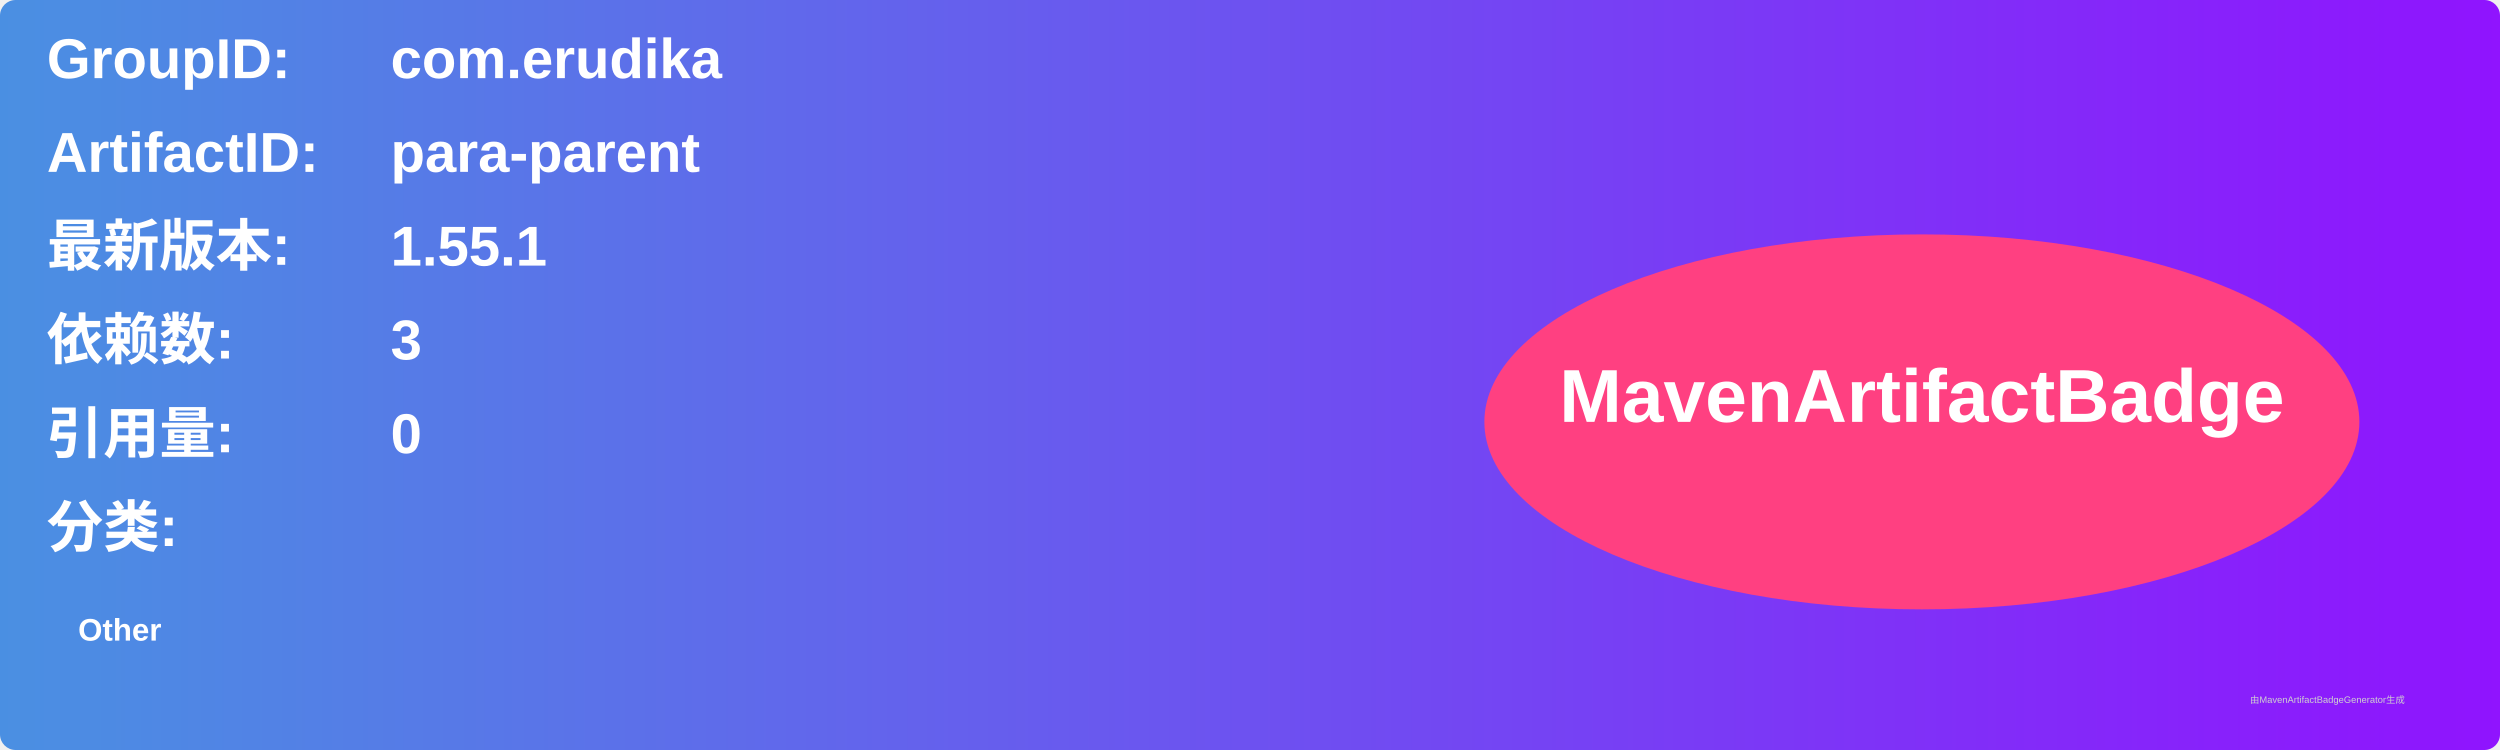
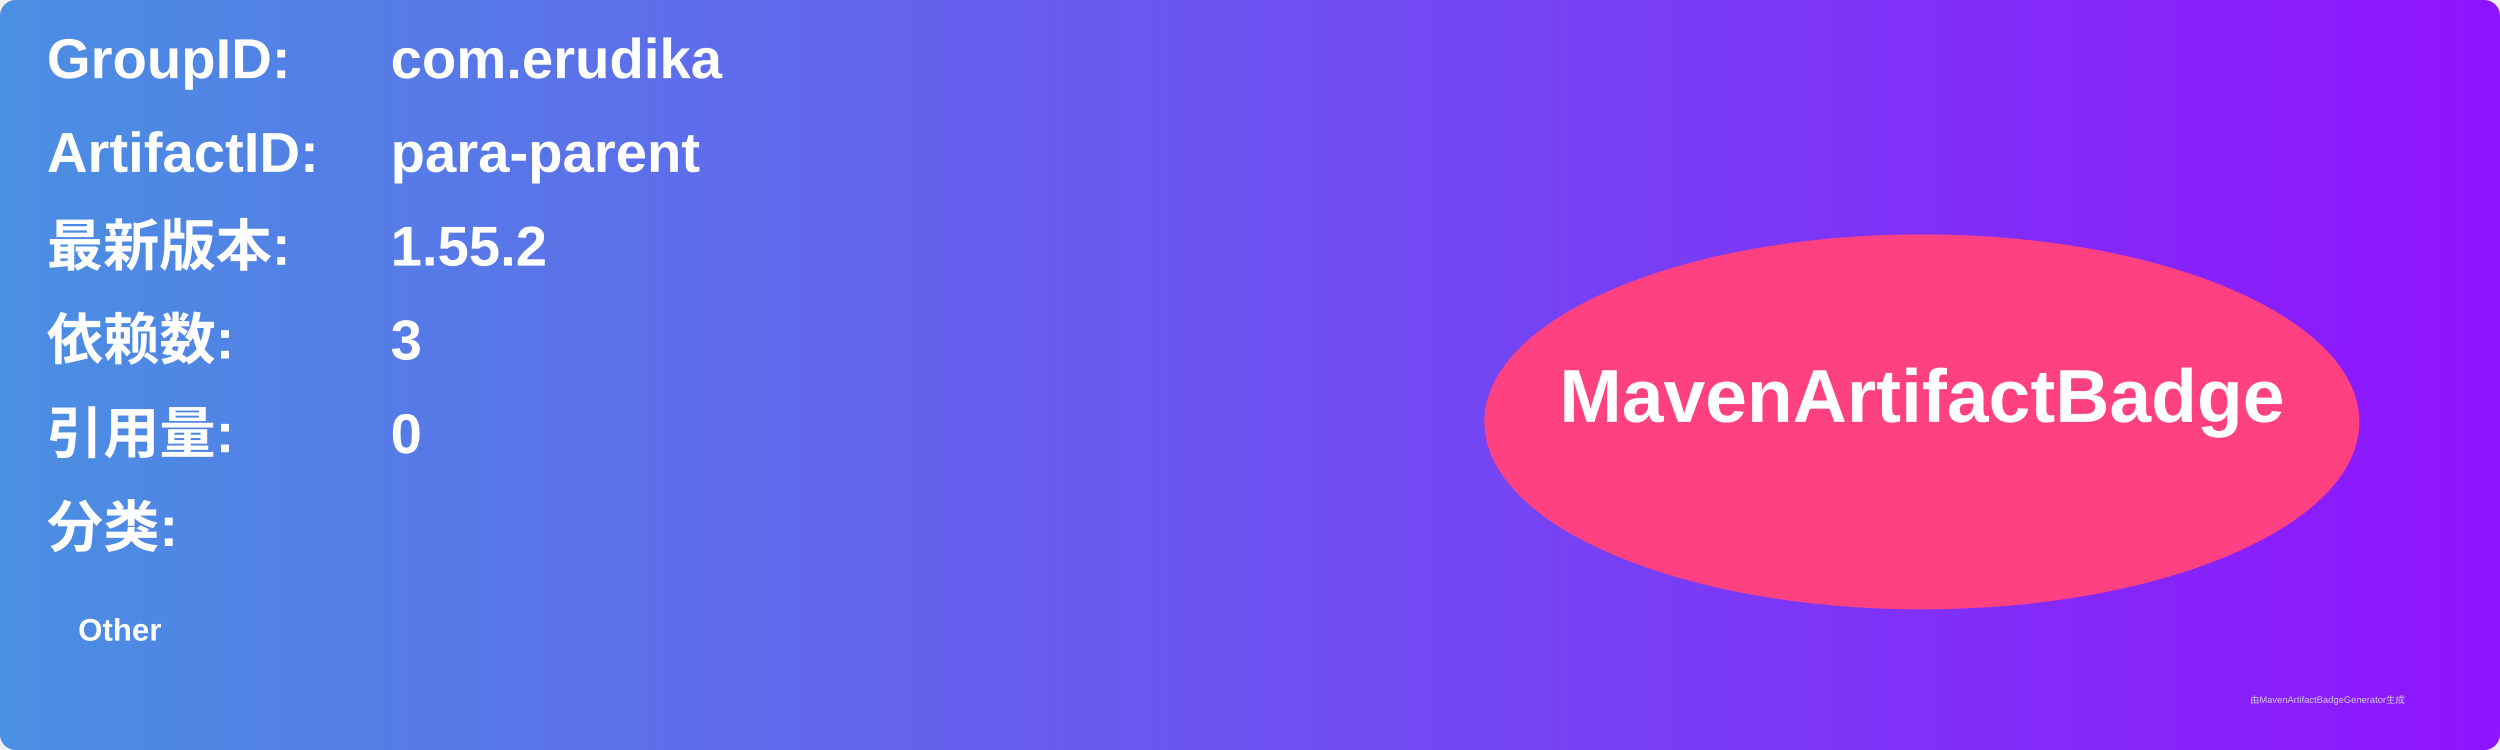
<svg xmlns="http://www.w3.org/2000/svg" width="800" height="240" viewBox="0 0 800 240">
  <linearGradient id="grad" x1="0%" y1="0%" x2="100%" y2="0%">
    <stop offset="0%" stop-color="#4a90e2" />
    <stop offset="100%" stop-color="#9013fe" />
  </linearGradient>
  <rect width="100%" height="100%" rx="5" ry="5" fill="url(#grad)" />
  <g transform="translate(15, 15)">
    <text x="0" y="10" font-family="Arial" font-size="18" fill="white" font-weight="bold" width="260">GroupID:</text>
    <text x="110" y="10" font-family="Arial" font-size="18" fill="white" font-weight="bold" width="460">com.erudika</text>
    <text x="0" y="40" font-family="Arial" font-size="18" fill="white" font-weight="bold" width="260">ArtifactID:</text>
    <text x="110" y="40" font-family="Arial" font-size="18" fill="white" font-weight="bold" width="460">para-parent</text>
    <text x="0" y="70" font-family="Arial" font-size="18" fill="white" font-weight="bold">最新版本:</text>
    <text x="110" y="70" font-family="Arial" font-size="18" fill="white" font-weight="bold">
-       <tspan font-weight="bold">1.55.1</tspan>
+       <tspan font-weight="bold">1.55.2</tspan>
    </text>
    <text x="0" y="100" font-family="Arial" font-size="18" fill="white" font-weight="bold">依赖数: </text>
    <text x="110" y="100" font-family="Arial" font-size="18" fill="white">
      <tspan font-weight="bold">3</tspan>
    </text>
    <text x="0" y="130" font-family="Arial" font-size="18" fill="white" font-weight="bold">引用量: </text>
    <text x="110" y="130" font-family="Arial" font-size="18" fill="white">
      <tspan font-weight="bold">0</tspan>
    </text>
    <text x="0" y="160" font-family="Arial" font-size="18" fill="white" font-weight="bold">分类:</text>
    <text x="10" y="190" font-family="Arial" font-size="10" fill="white">
      <tspan font-weight="bold">Other</tspan>
    </text>
    <ellipse cx="600" cy="120" rx="140" ry="60" fill="#ff4081" />
    <text x="600" y="120" text-anchor="middle" font-family="Arial" font-size="24" fill="white" font-weight="bold">MavenArtifactBadge</text>
  </g>
  <text x="720" y="225" font-family="Arial" font-size="3" fill="#d0d0d0">由MavenArtifactBadgeGenerator生成</text>
</svg>
